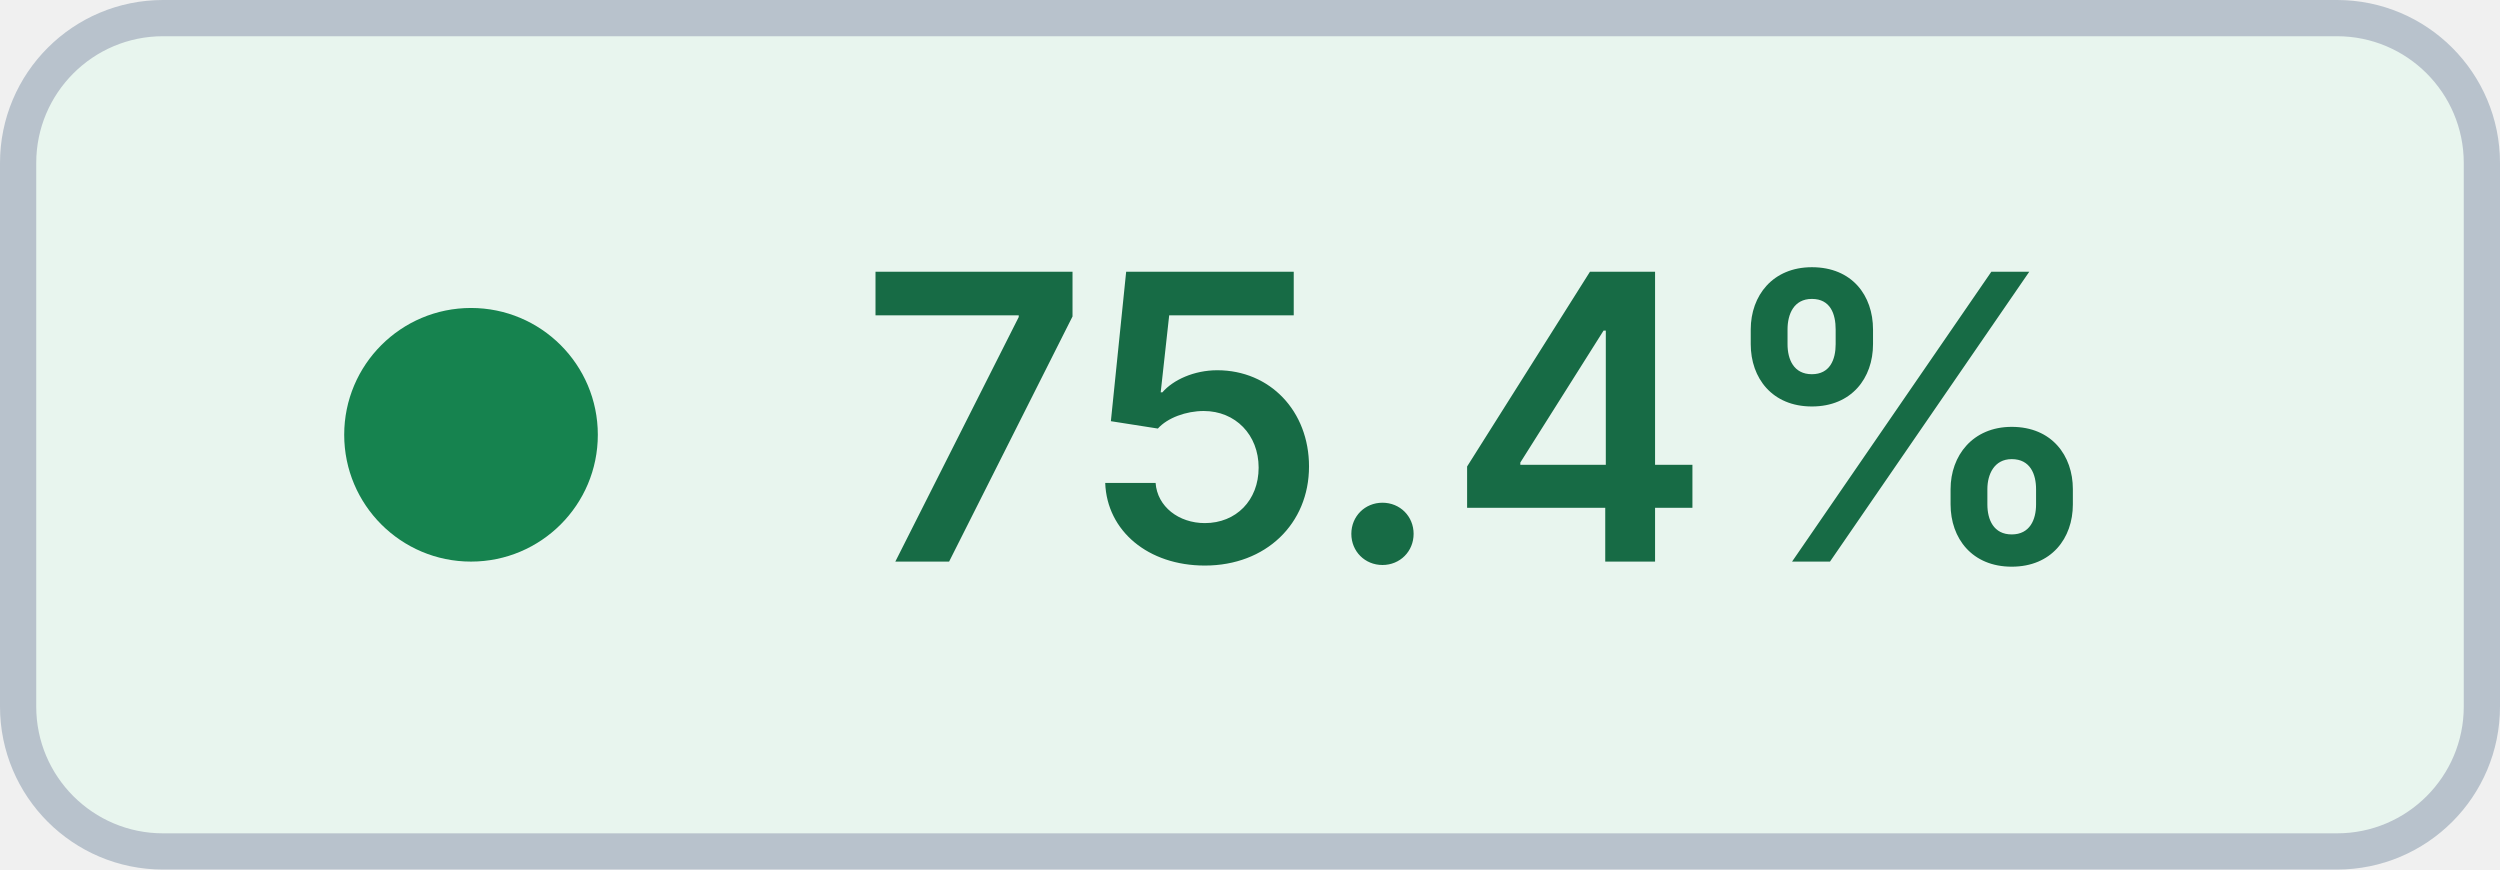
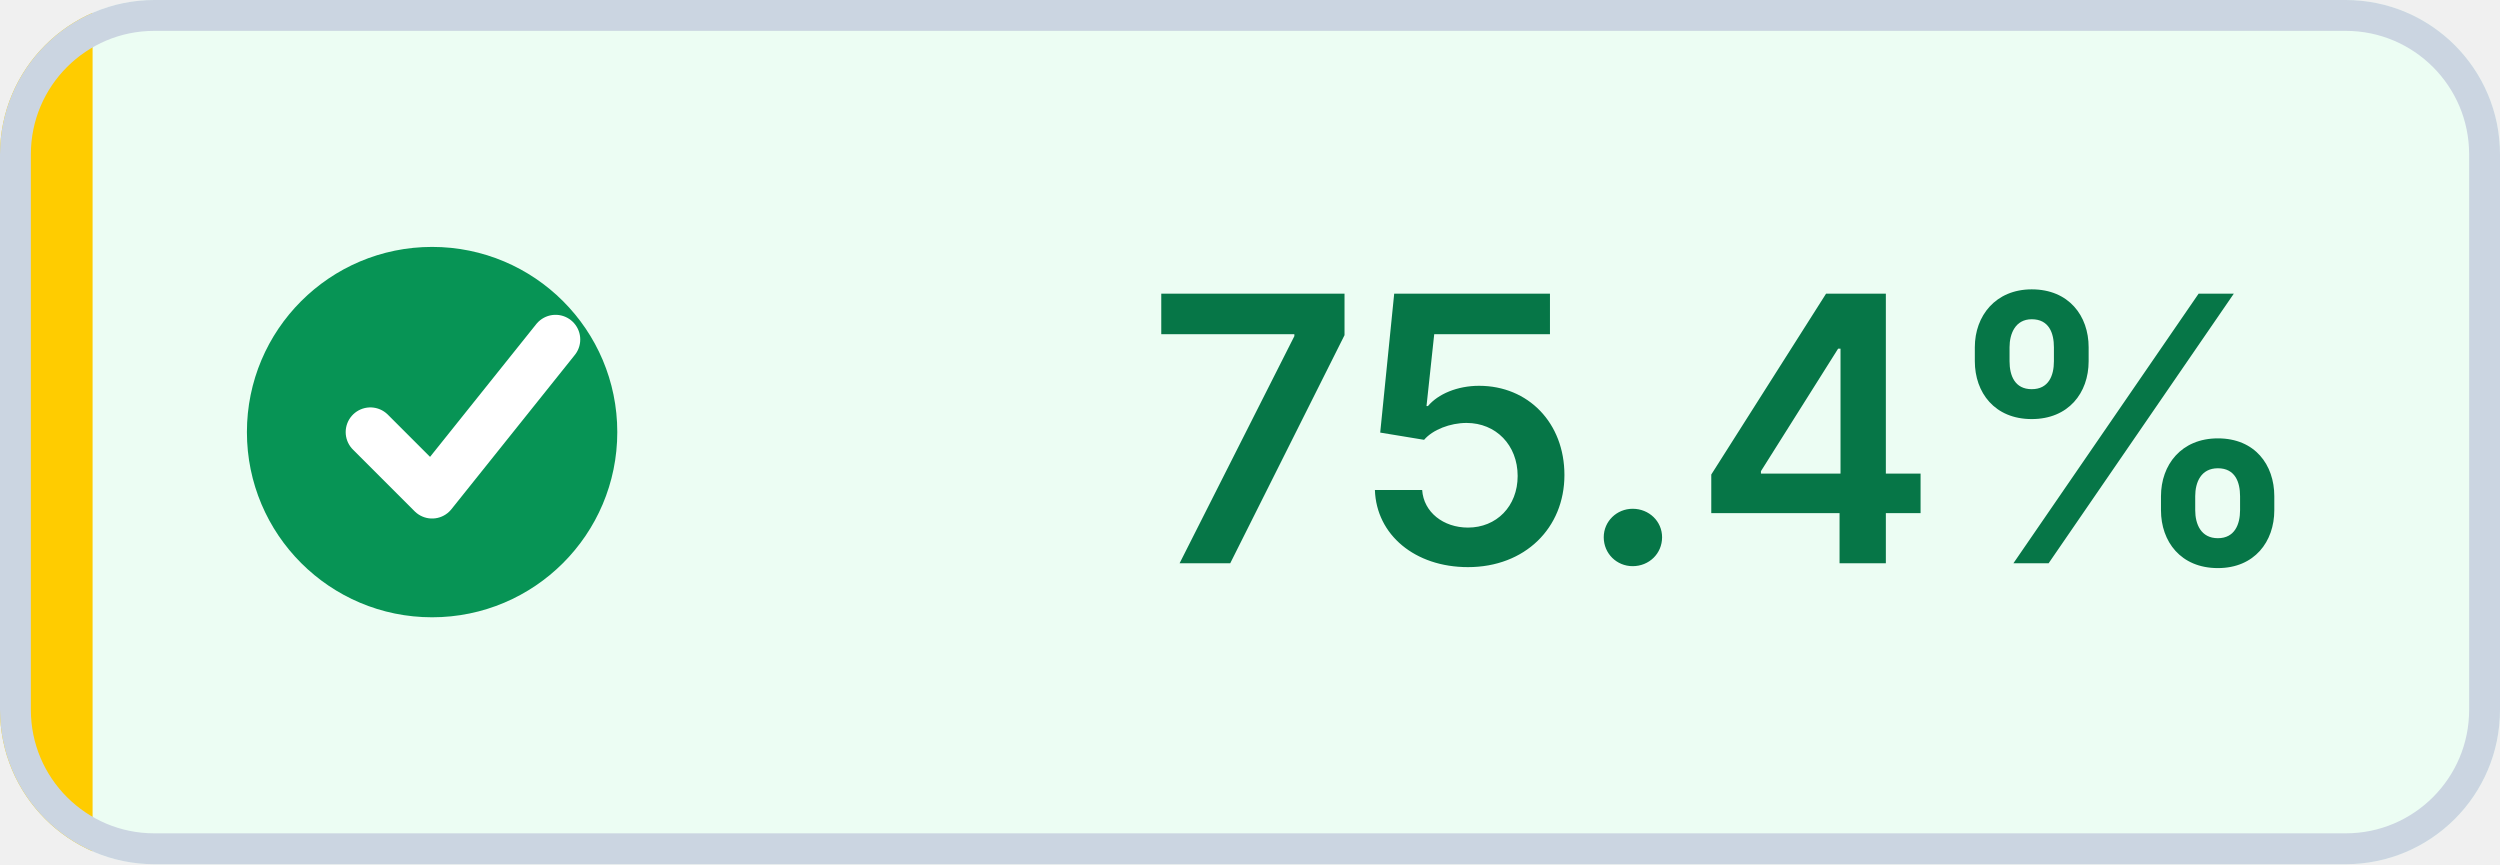
- <svg xmlns="http://www.w3.org/2000/svg" width="69" height="24" viewBox="0 0 69 24" role="img" aria-label="Coverage: 75.4% (target met)" shape-rendering="geometricPrecision" text-rendering="geometricPrecision">
-   <rect x="0.5" y="0.5" width="68" height="23" rx="4" fill="#E8F5EE" stroke="#B8C2CC" />
-   <circle cx="13" cy="12" r="3.5" fill="#16834F" />
-   <text x="41" y="15.5" fill="#176B45" text-anchor="middle" font-family="Inter,Segoe UI,Helvetica Neue,Arial,sans-serif" font-size="11" font-weight="600">75.4%</text>
+ <svg xmlns="http://www.w3.org/2000/svg" width="81" height="28" viewBox="0 0 81 28" role="img" aria-label="Coverage: 75.4% (target met)" shape-rendering="geometricPrecision" text-rendering="geometricPrecision">
+   <defs>
+     <clipPath id="badge-clip">
+       <rect width="81" height="28" rx="5" />
+     </clipPath>
+   </defs>
+   <g clip-path="url(#badge-clip)">
+     <rect width="81" height="28" fill="#ECFDF3" />
+     <rect width="3" height="28" fill="#FFCC00" />
+   </g>
+   <rect x="0.5" y="0.5" width="80" height="27" rx="4.5" fill="none" stroke="#CBD5E1" />
+   <circle cx="14" cy="14" r="6" fill="#079455" />
+   <path d="M 12 14 l2 2 4 -5" fill="none" stroke="#FFFFFF" stroke-width="1.6" stroke-linecap="round" stroke-linejoin="round" />
+   <text x="56" y="18.25" fill="#067647" text-anchor="middle" font-family="Inter,Segoe UI,Helvetica Neue,Arial,sans-serif" font-size="12" font-weight="600">75.4%</text>
</svg>
